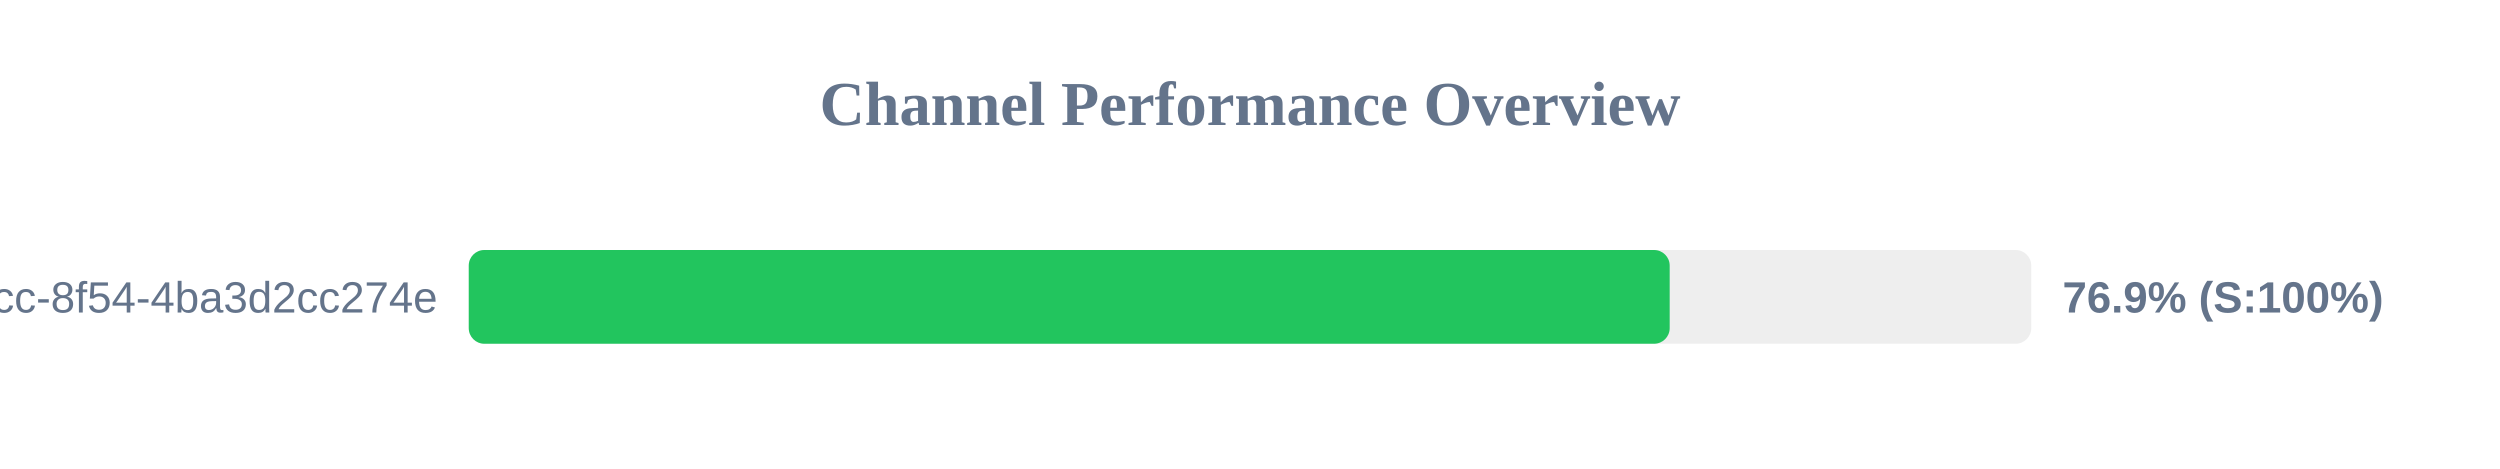
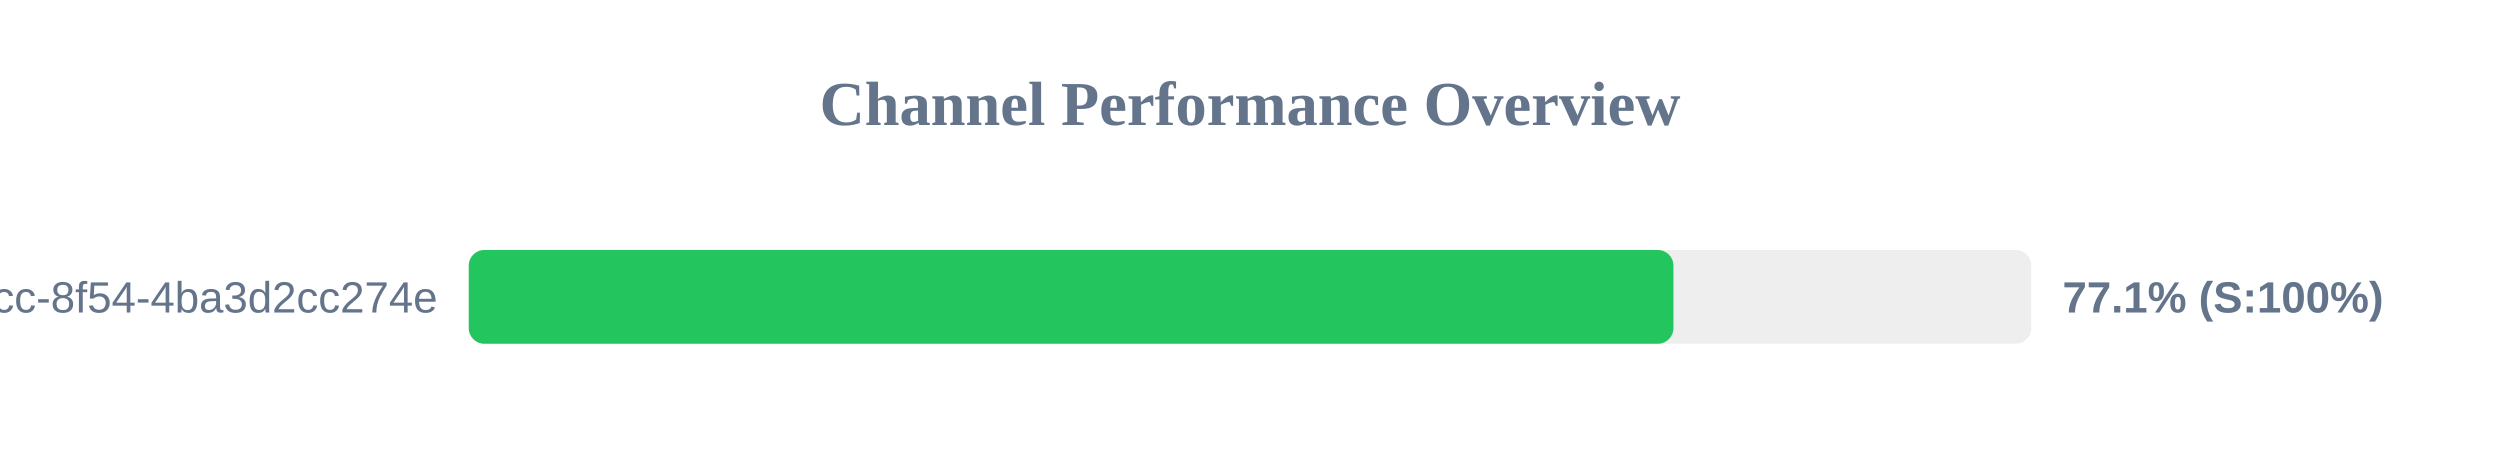
<svg xmlns="http://www.w3.org/2000/svg" width="800" height="150" version="1.1">
  <style>
        .row { font: 14px Arial; fill: #64748b; }
        .score { font: bold 14px Arial; fill: #64748b; }
    </style>
  <text x="400" y="40" text-anchor="middle" font-size="20px" font-weight="bold" fill="#64748b">Channel Performance Overview</text>
  <rect x="150" y="80" width="500" height="30" fill="#eee" rx="5" />
-   <rect x="150" y="80" width="384.3" height="30" fill="#22c55e" rx="5" />
+   <rect x="150" y="80" width="385.5" height="30" fill="#22c55e" rx="5" />
  <text x="140" y="100" text-anchor="end" class="row">?uuid=45cc0b3a-0adb-4dcc-8f54-4ba3d2cc274e</text>
-   <text x="660" y="100" text-anchor="start" class="score">76.9% (S:100%)</text>
+   <text x="660" y="100" text-anchor="start" class="score">77.1% (S:100%)</text>
</svg>
